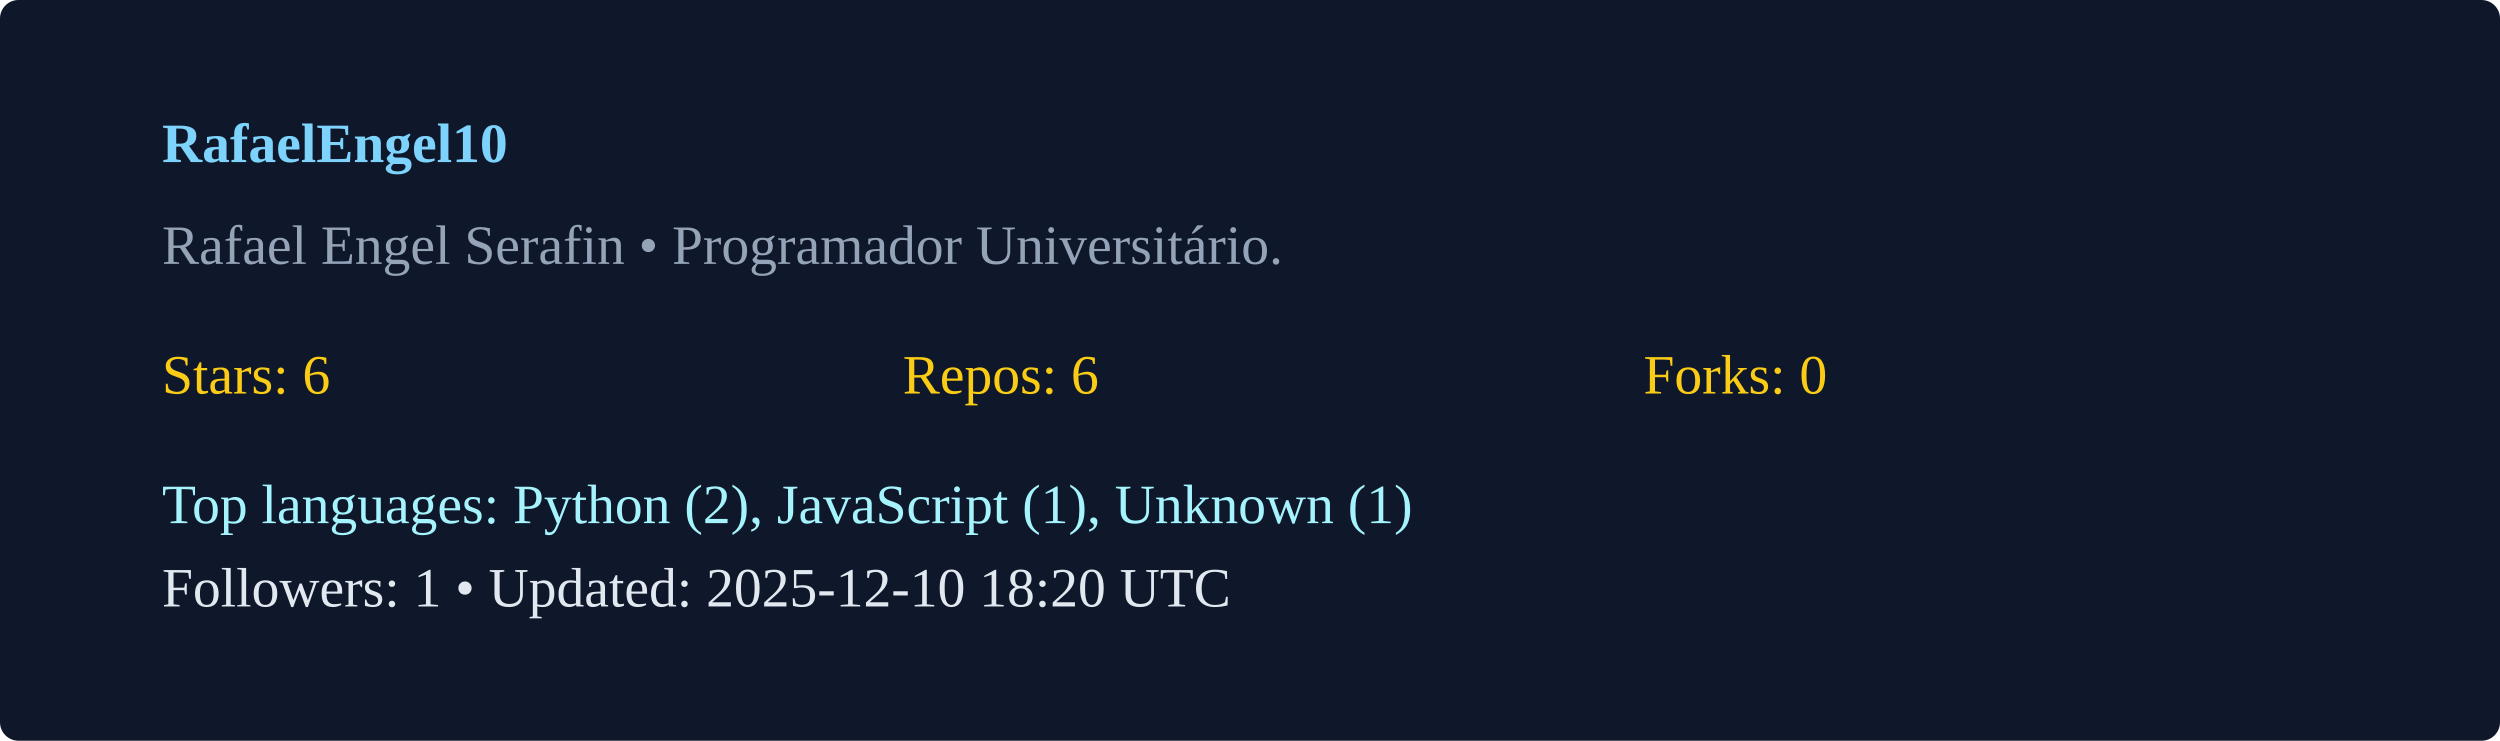
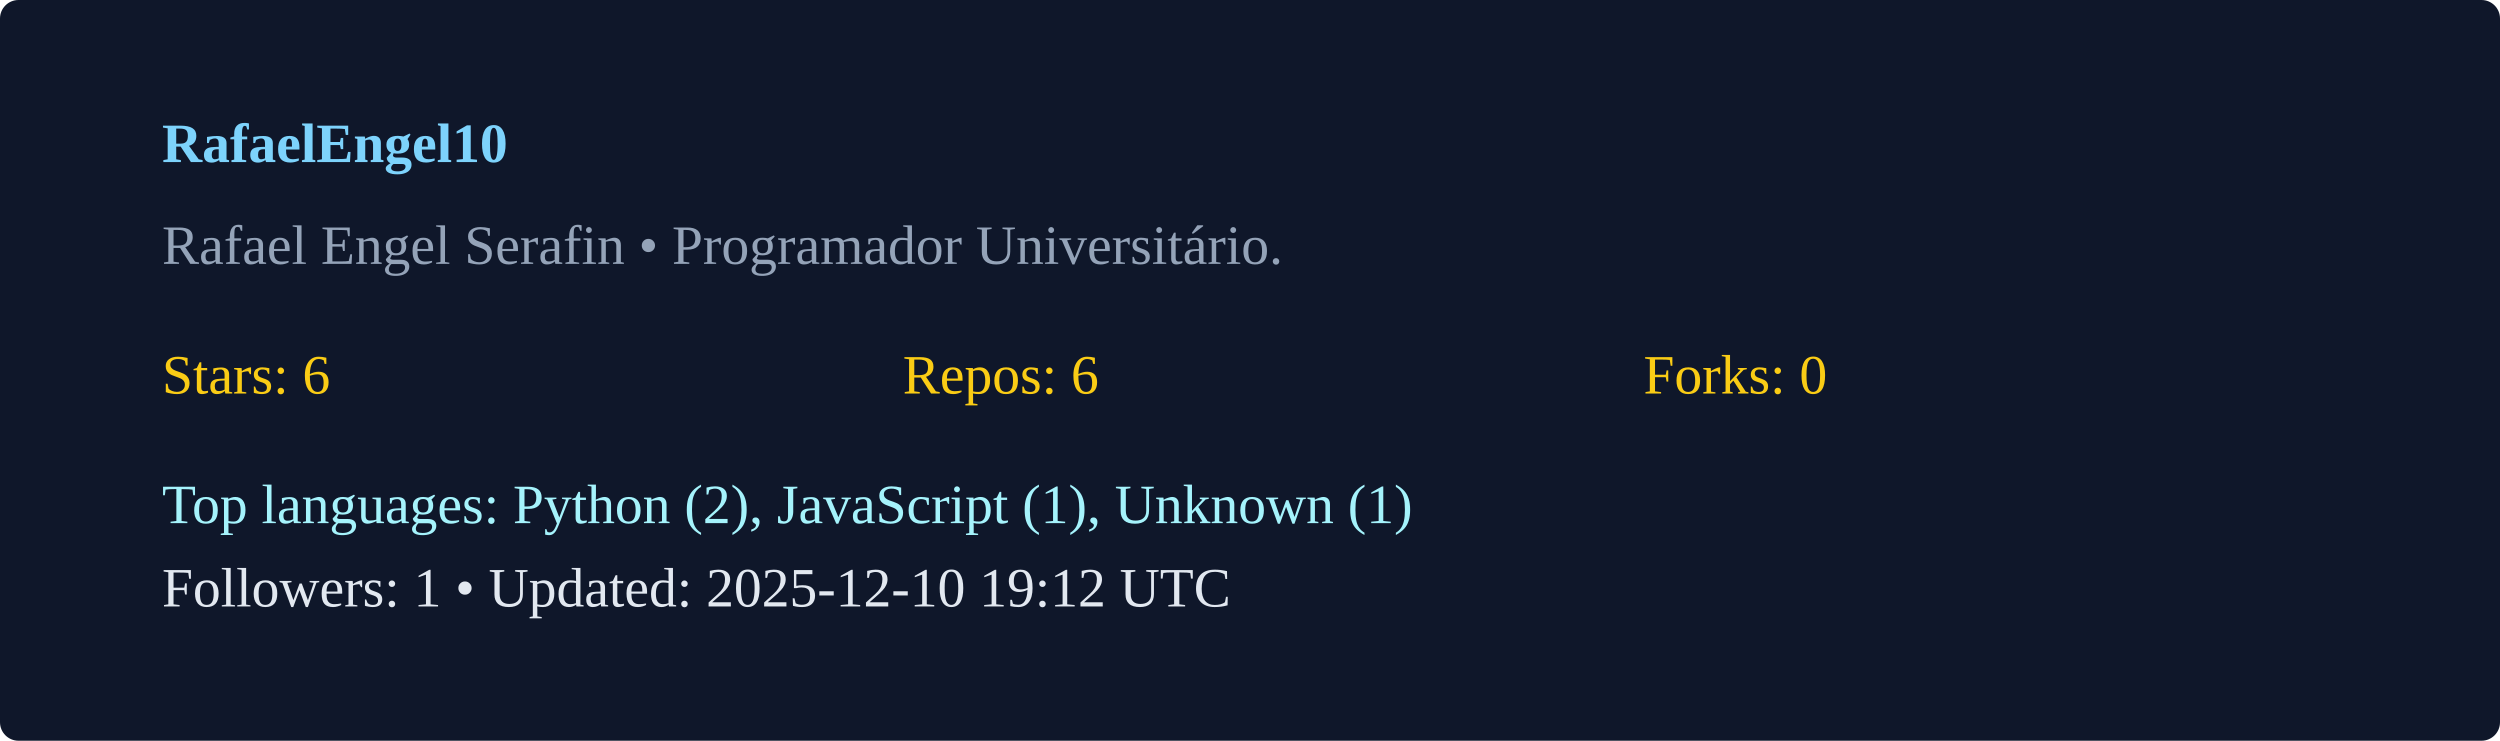
<svg xmlns="http://www.w3.org/2000/svg" width="540" height="160" viewBox="0 0 540 160">
  <rect width="100%" height="100%" rx="4" fill="#0f172a" />
  <g transform="translate(35,35)">
    <text x="0" y="0" fill="#7dd3fc" font-weight="600">RafaelEngel10</text>
    <text x="0" y="22" fill="#94a3b8">Rafael Engel Serafin  • Programador Universitário. </text>
    <g transform="translate(0,50)">
      <text x="0" y="0" fill="#facc15">Stars: 6</text>
      <text x="160" y="0" fill="#facc15">Repos: 6</text>
      <text x="320" y="0" fill="#facc15">Forks: 0</text>
      <text x="0" y="28" fill="#a5f3fc">Top languages: Python (2), JavaScript (1), Unknown (1)</text>
-       <text x="0" y="46" fill="#e2e8f0">Followers: 1 • Updated: 2025-12-10 18:20 UTC</text>
+       <text x="0" y="46" fill="#e2e8f0">Followers: 1 • Updated: 2025-12-10 19:12 UTC</text>
    </g>
  </g>
</svg>
